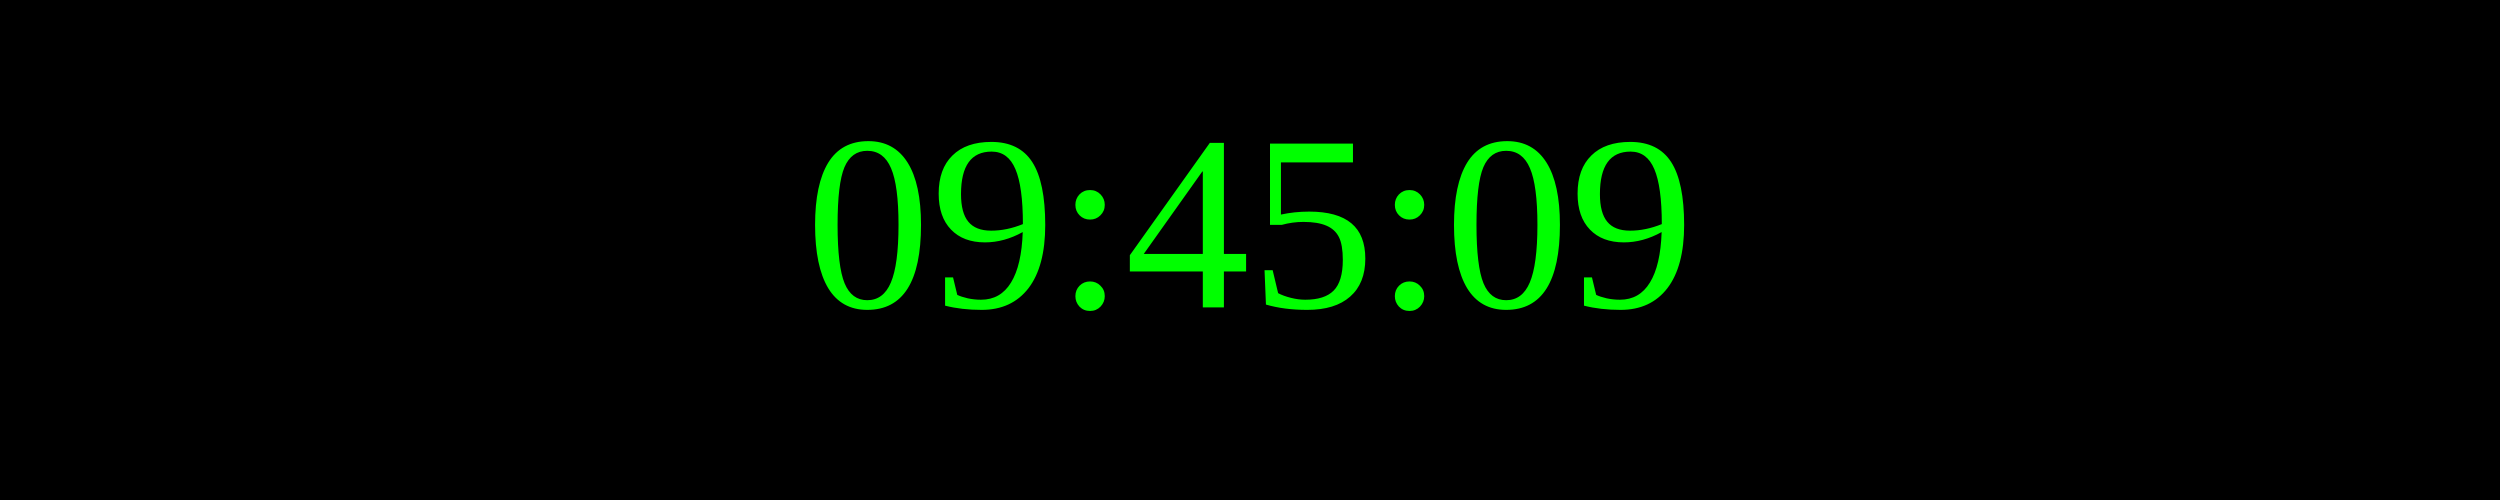
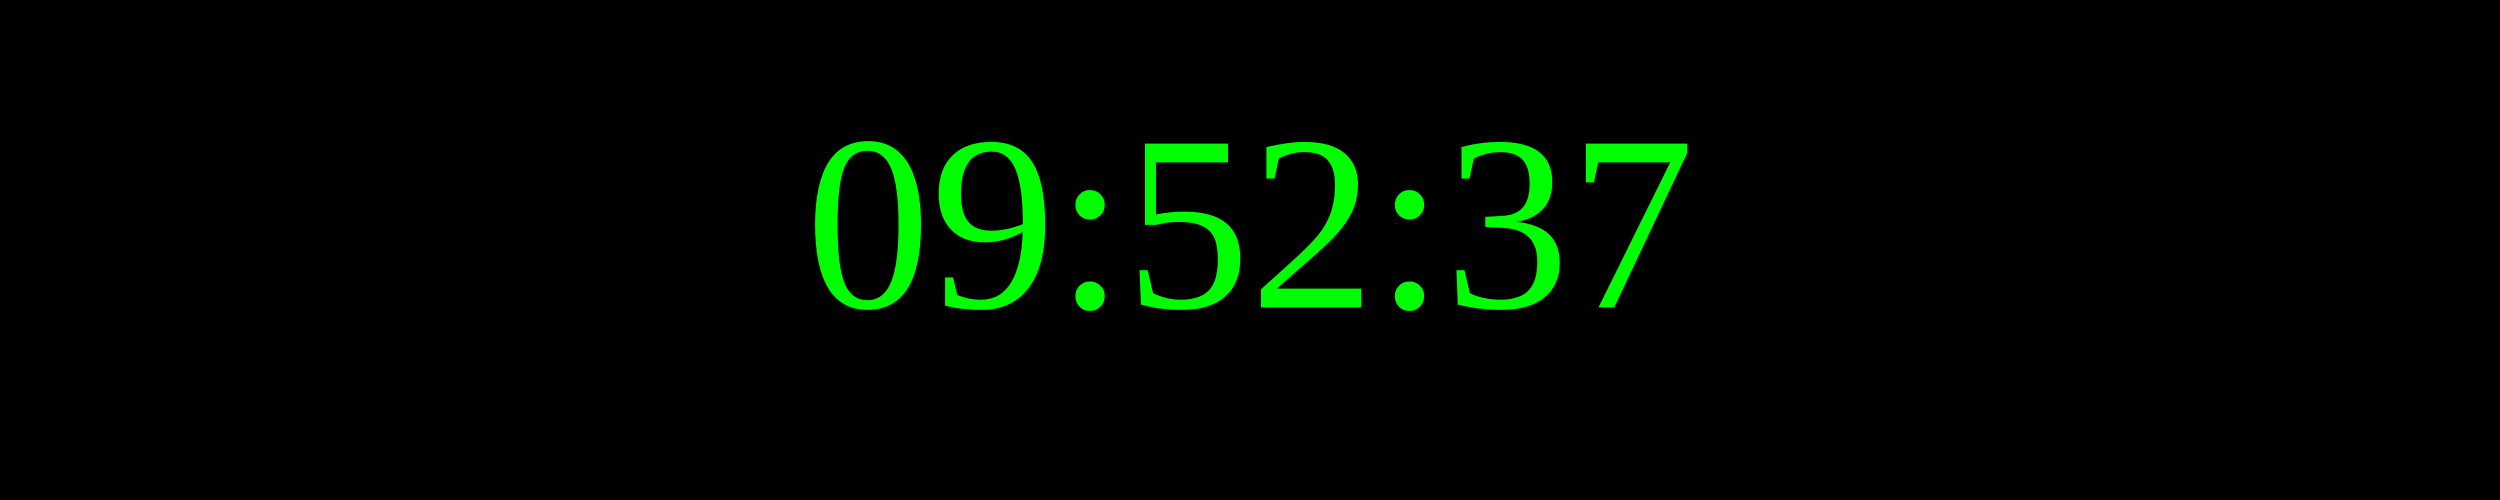
<svg xmlns="http://www.w3.org/2000/svg" width="250" height="50">
  <rect width="100%" height="100%" fill="black" />
  <text x="50%" y="50%" font-size="25" fill="lime" text-anchor="middle" dominant-baseline="middle">
- 09:45:09
+ 09:52:37
</text>
</svg>
